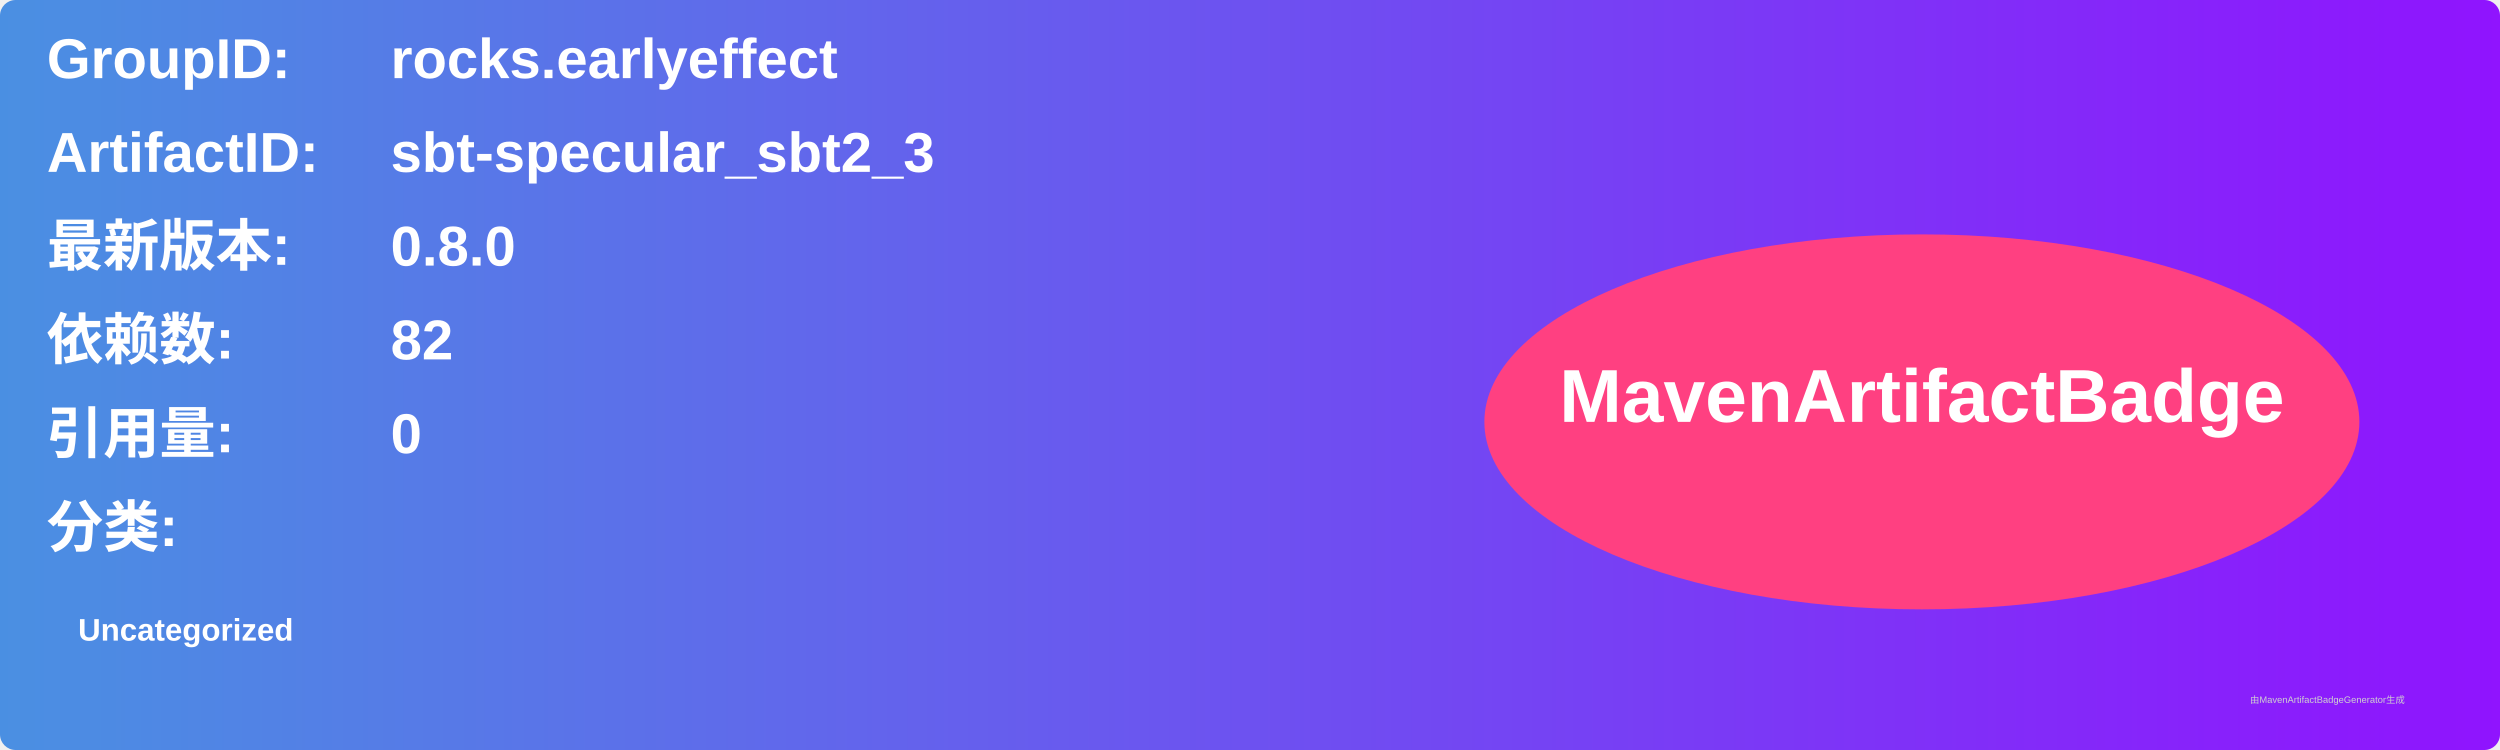
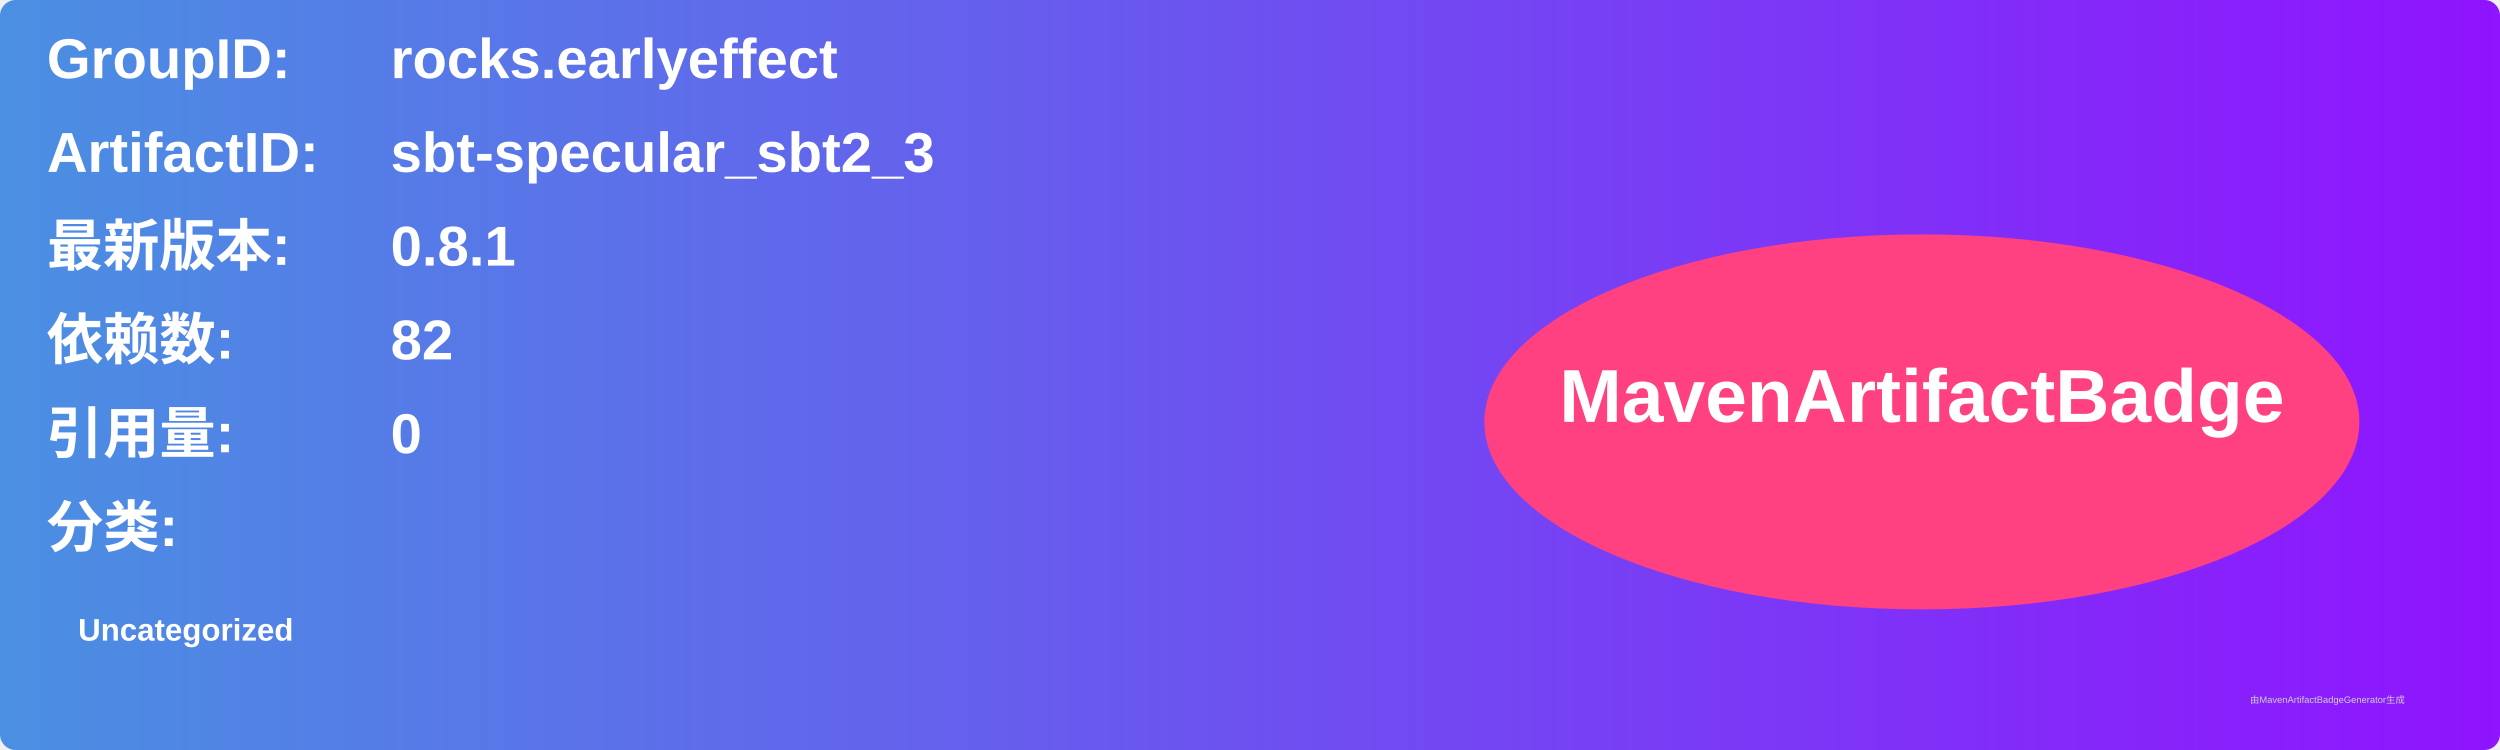
<svg xmlns="http://www.w3.org/2000/svg" width="800" height="240" viewBox="0 0 800 240">
  <linearGradient id="grad" x1="0%" y1="0%" x2="100%" y2="0%">
    <stop offset="0%" stop-color="#4a90e2" />
    <stop offset="100%" stop-color="#9013fe" />
  </linearGradient>
  <rect width="100%" height="100%" rx="5" ry="5" fill="url(#grad)" />
  <g transform="translate(15, 15)">
    <text x="0" y="10" font-family="Arial" font-size="18" fill="white" font-weight="bold" width="260">GroupID:</text>
    <text x="110" y="10" font-family="Arial" font-size="18" fill="white" font-weight="bold" width="460">rocks.earlyeffect</text>
    <text x="0" y="40" font-family="Arial" font-size="18" fill="white" font-weight="bold" width="260">ArtifactID:</text>
    <text x="110" y="40" font-family="Arial" font-size="18" fill="white" font-weight="bold" width="460">sbt-specular_sbt2_3</text>
    <text x="0" y="70" font-family="Arial" font-size="18" fill="white" font-weight="bold">最新版本:</text>
    <text x="110" y="70" font-family="Arial" font-size="18" fill="white" font-weight="bold">
-       <tspan font-weight="bold">0.8.0</tspan>
+       <tspan font-weight="bold">0.8.1</tspan>
    </text>
    <text x="0" y="100" font-family="Arial" font-size="18" fill="white" font-weight="bold">依赖数: </text>
    <text x="110" y="100" font-family="Arial" font-size="18" fill="white">
      <tspan font-weight="bold">82</tspan>
    </text>
    <text x="0" y="130" font-family="Arial" font-size="18" fill="white" font-weight="bold">引用量: </text>
    <text x="110" y="130" font-family="Arial" font-size="18" fill="white">
      <tspan font-weight="bold">0</tspan>
    </text>
    <text x="0" y="160" font-family="Arial" font-size="18" fill="white" font-weight="bold">分类:</text>
    <text x="10" y="190" font-family="Arial" font-size="10" fill="white">
      <tspan font-weight="bold">Uncategorized</tspan>
    </text>
    <ellipse cx="600" cy="120" rx="140" ry="60" fill="#ff4081" />
    <text x="600" y="120" text-anchor="middle" font-family="Arial" font-size="24" fill="white" font-weight="bold">MavenArtifactBadge</text>
  </g>
  <text x="720" y="225" font-family="Arial" font-size="3" fill="#d0d0d0">由MavenArtifactBadgeGenerator生成</text>
</svg>
